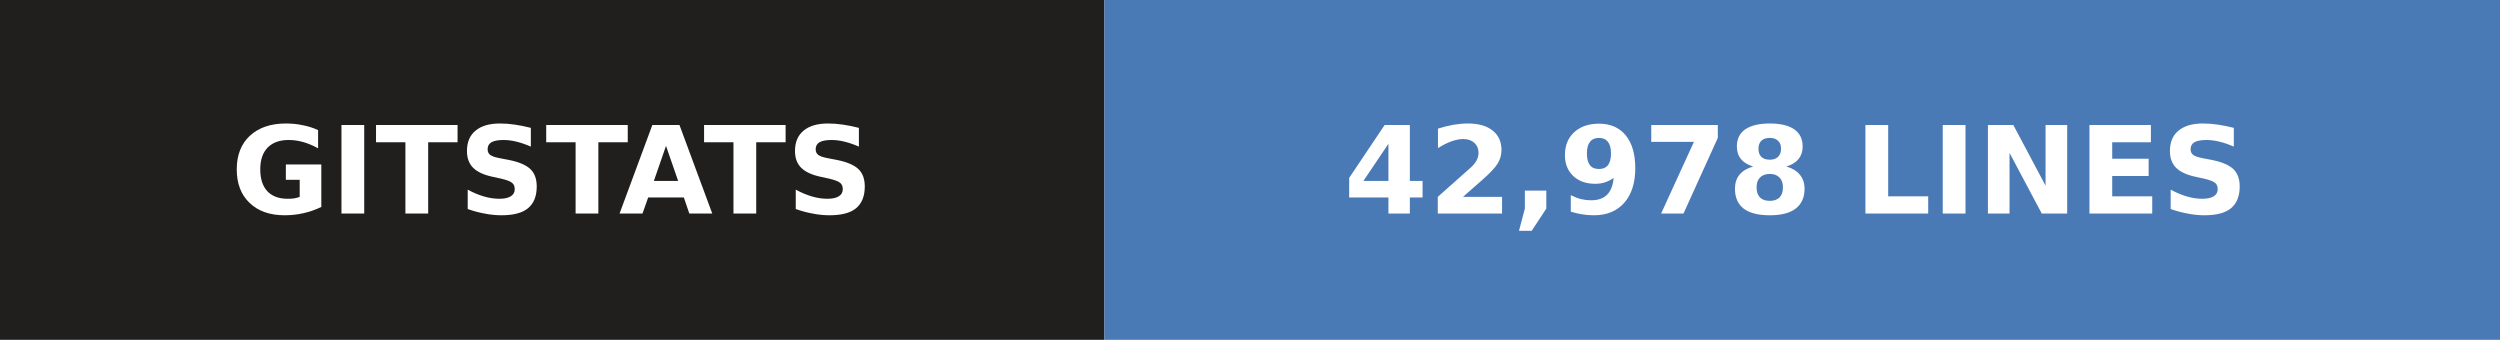
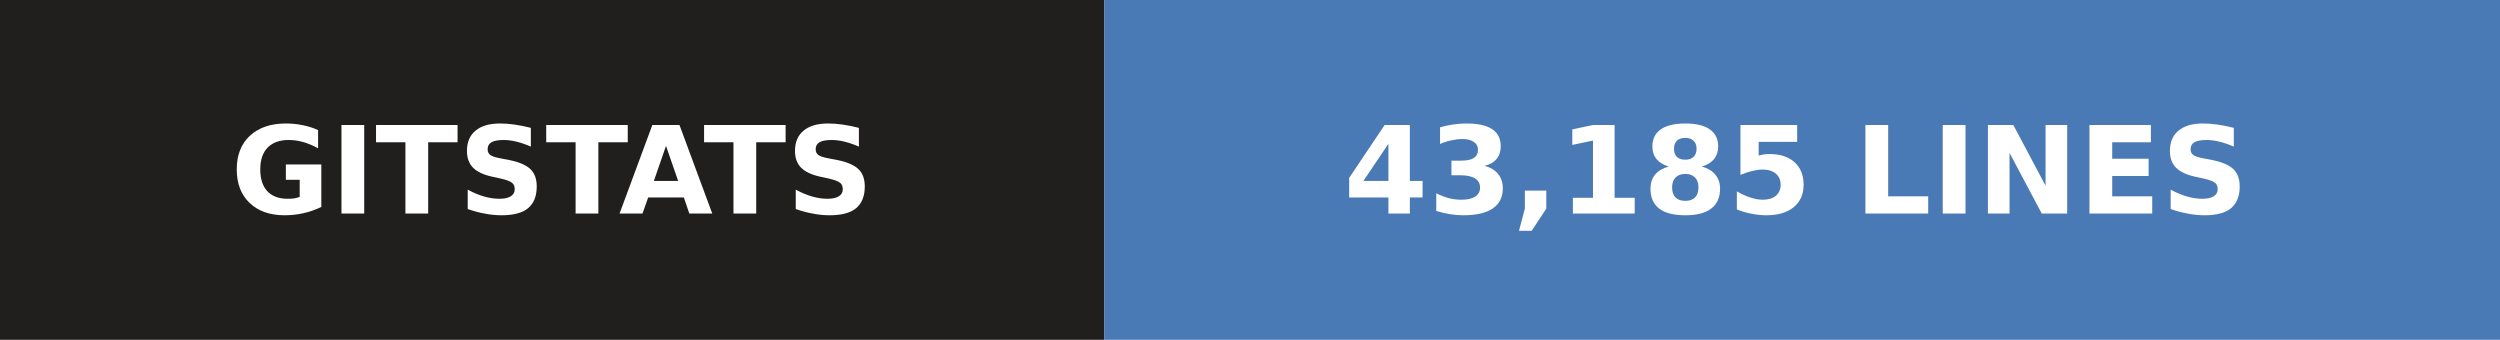
- <svg xmlns="http://www.w3.org/2000/svg" width="206" height="28" role="img" aria-label="gitstats: 42,978 lines">
+ <svg xmlns="http://www.w3.org/2000/svg" width="206" height="28" role="img" aria-label="gitstats: 43,185 lines">
  <g>
    <rect x="0" width="91" height="28" fill="#211e1e" />
    <rect x="91" width="115" height="28" fill="#4a7ab5" />
  </g>
  <g text-anchor="middle" font-family="Verdana,Geneva,DejaVu Sans,sans-serif" font-size="10" font-weight="bold" text-rendering="geometricPrecision">
    <text x="45.5" y="17.6" fill="#fff" textLength="67.0">GITSTATS</text>
-     <text x="148.0" y="17.6" fill="#fff" textLength="90.0">42,978 LINES</text>
+     <text x="148.0" y="17.6" fill="#fff" textLength="90.0">43,185 LINES</text>
  </g>
</svg>
